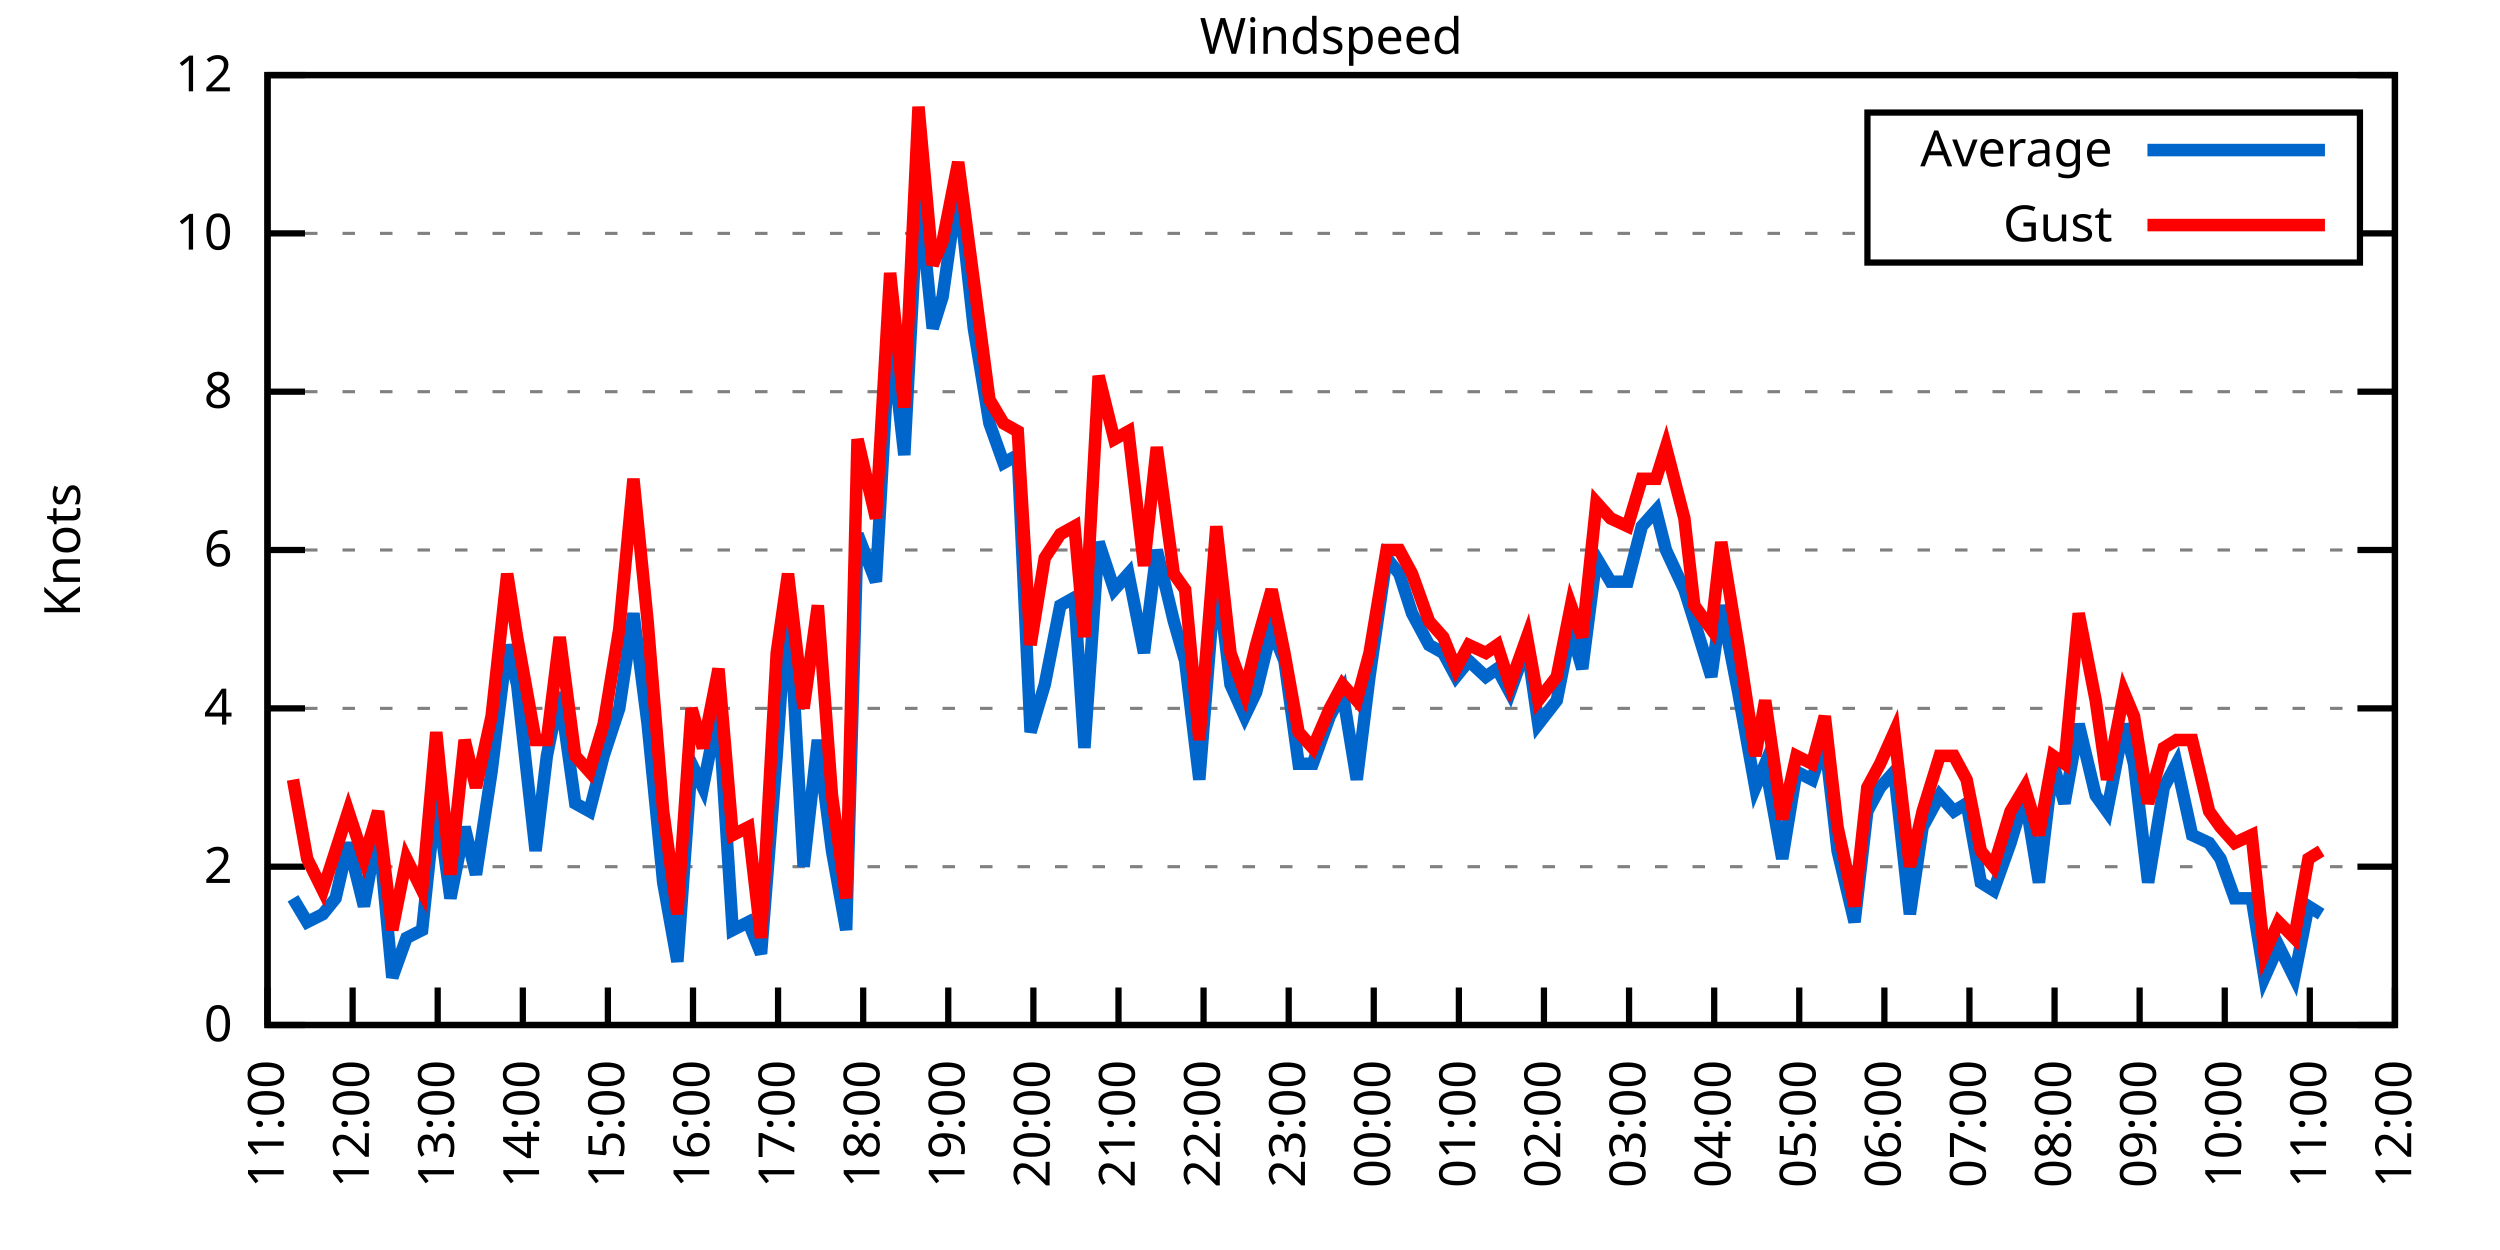
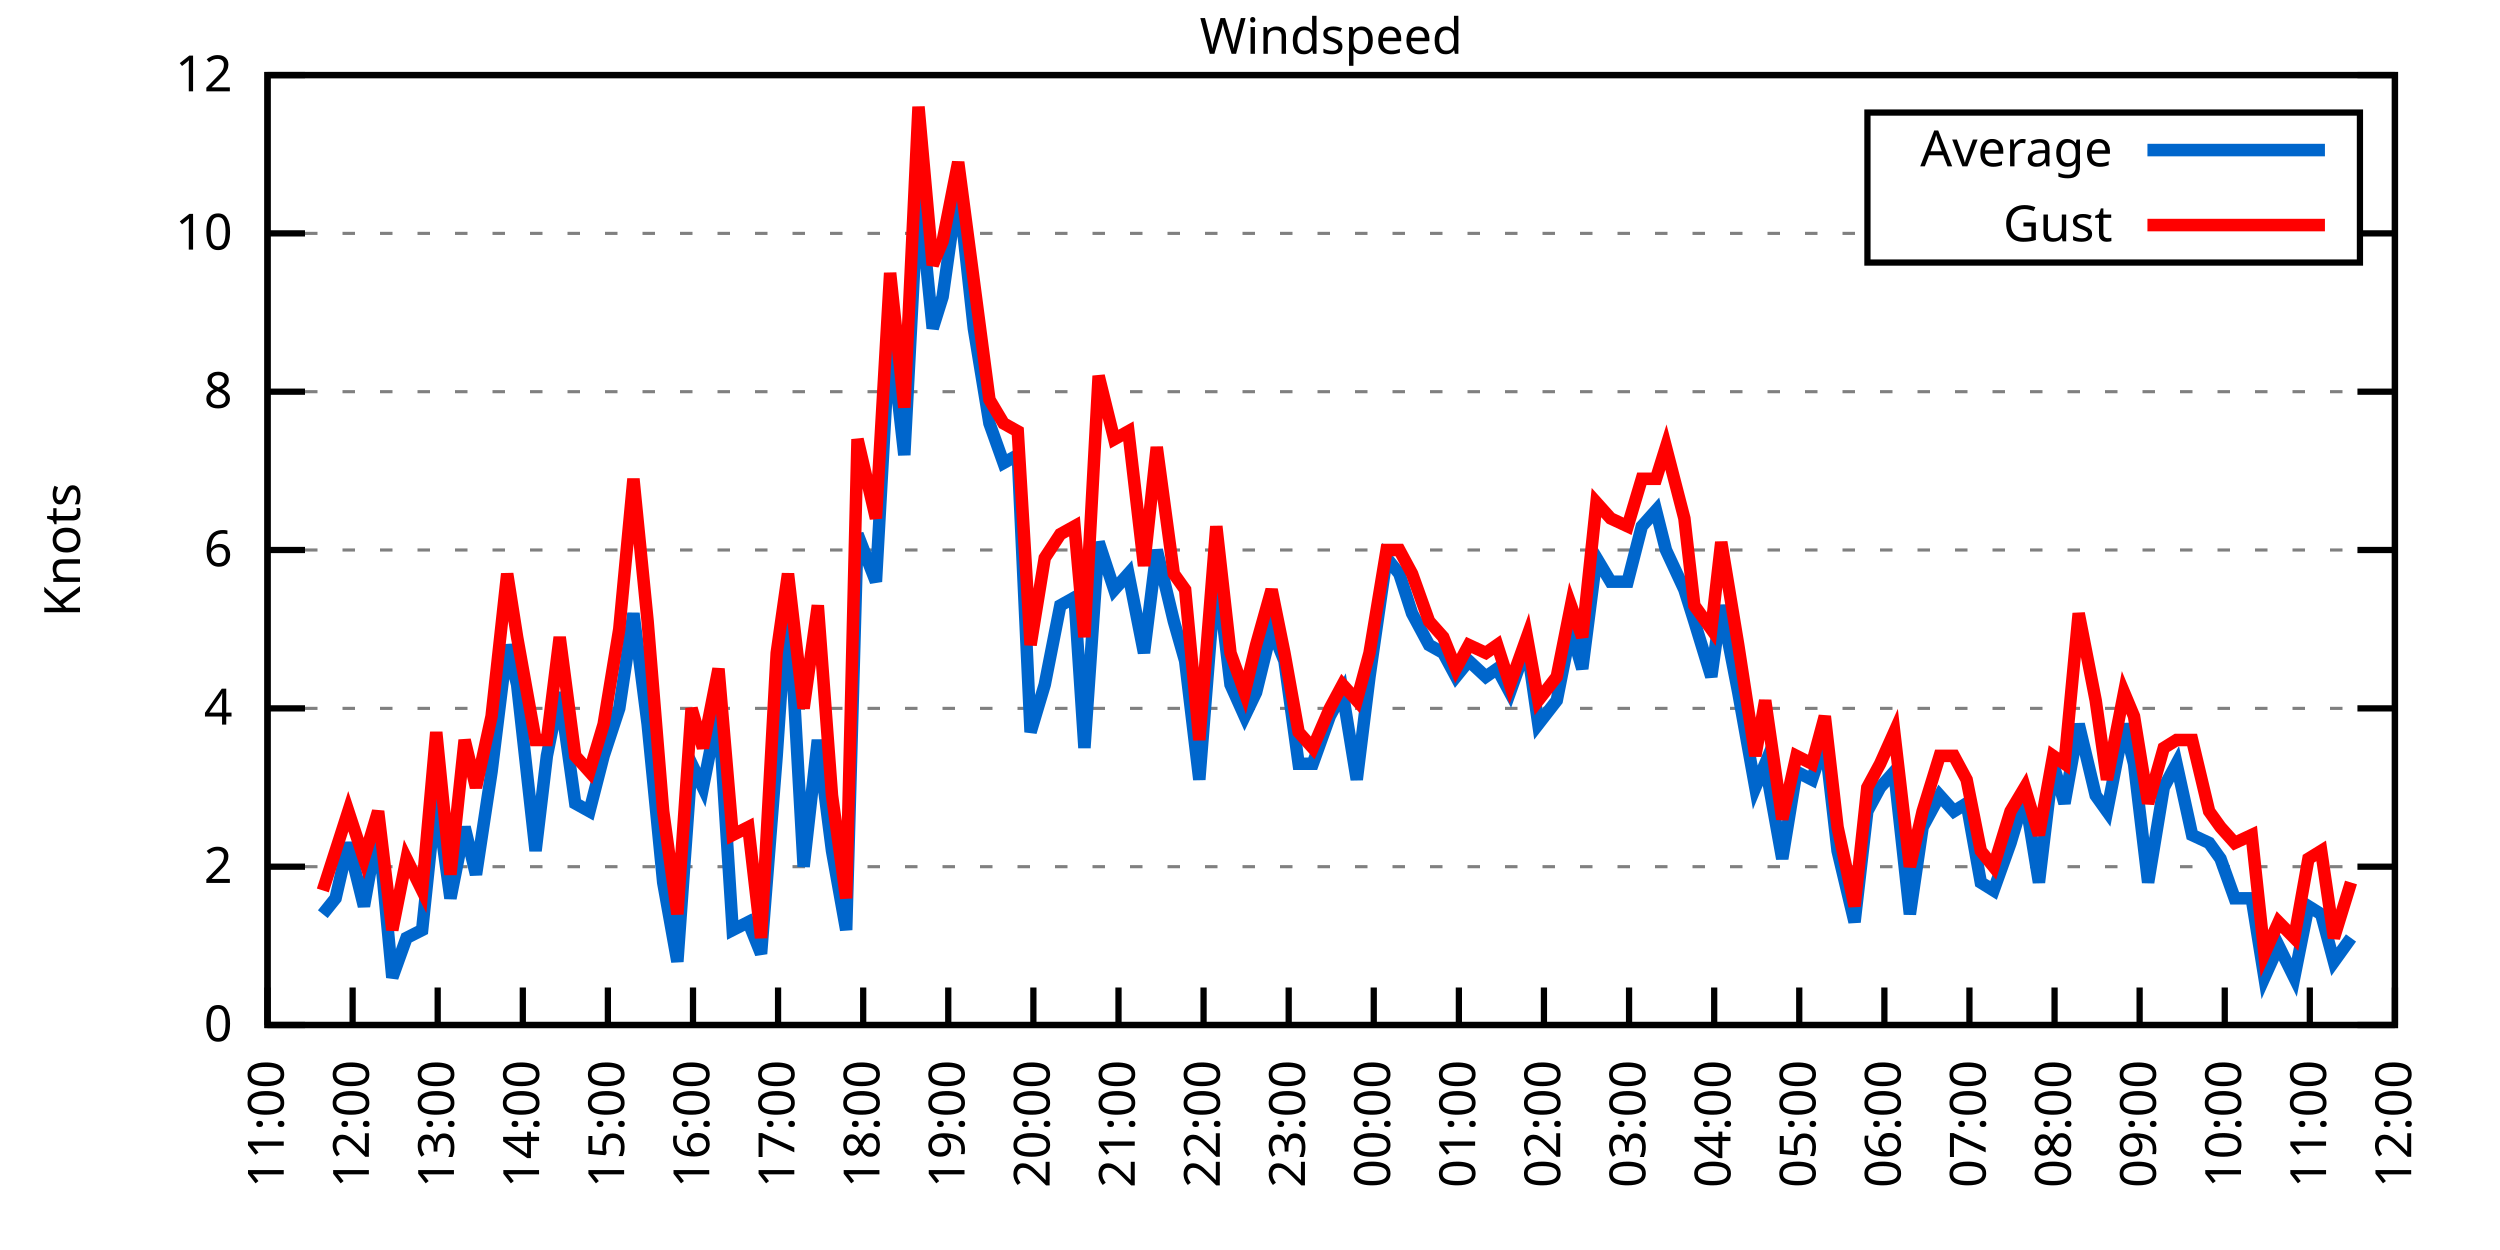
<svg xmlns="http://www.w3.org/2000/svg" xmlns:xlink="http://www.w3.org/1999/xlink" width="400" height="200" viewBox="0 0 400 200">
  <g id="gnuplot_canvas">
    <rect x="0" y="0" width="400" height="200" fill="none" />
    <defs>
      <circle id="gpDot" r="0.5" stroke-width="0.5" stroke="currentColor" />
      <path id="gpPt0" stroke-width="0.333" stroke="currentColor" d="M-1,0 h2 M0,-1 v2" />
      <path id="gpPt1" stroke-width="0.333" stroke="currentColor" d="M-1,-1 L1,1 M1,-1 L-1,1" />
      <path id="gpPt2" stroke-width="0.333" stroke="currentColor" d="M-1,0 L1,0 M0,-1 L0,1 M-1,-1 L1,1 M-1,1 L1,-1" />
      <rect id="gpPt3" stroke-width="0.333" stroke="currentColor" x="-1" y="-1" width="2" height="2" />
      <rect id="gpPt4" stroke-width="0.333" stroke="currentColor" fill="currentColor" x="-1" y="-1" width="2" height="2" />
      <circle id="gpPt5" stroke-width="0.333" stroke="currentColor" cx="0" cy="0" r="1" />
      <use xlink:href="#gpPt5" id="gpPt6" fill="currentColor" stroke="none" />
      <path id="gpPt7" stroke-width="0.333" stroke="currentColor" d="M0,-1.33 L-1.33,0.67 L1.33,0.67 z" />
      <use xlink:href="#gpPt7" id="gpPt8" fill="currentColor" stroke="none" />
      <use xlink:href="#gpPt7" id="gpPt9" stroke="currentColor" transform="rotate(180)" />
      <use xlink:href="#gpPt9" id="gpPt10" fill="currentColor" stroke="none" />
      <use xlink:href="#gpPt3" id="gpPt11" stroke="currentColor" transform="rotate(45)" />
      <use xlink:href="#gpPt11" id="gpPt12" fill="currentColor" stroke="none" />
      <path id="gpPt13" stroke-width="0.333" stroke="currentColor" d="M0,1.330 L1.265,0.411 L0.782,-1.067 L-0.782,-1.076 L-1.265,0.411 z" />
      <use xlink:href="#gpPt13" id="gpPt14" fill="currentColor" stroke="none" />
      <filter id="textbox" filterUnits="objectBoundingBox" x="0" y="0" height="1" width="1">
        <feFlood flood-color="white" flood-opacity="1" result="bgnd" />
        <feComposite in="SourceGraphic" in2="bgnd" operator="atop" />
      </filter>
      <filter id="greybox" filterUnits="objectBoundingBox" x="0" y="0" height="1" width="1">
        <feFlood flood-color="lightgrey" flood-opacity="1" result="grey" />
        <feComposite in="SourceGraphic" in2="grey" operator="atop" />
      </filter>
    </defs>
    <g fill="none" color="white" stroke="currentColor" stroke-width="1.00" stroke-linecap="butt" stroke-linejoin="miter">
</g>
    <g fill="none" color="black" stroke="currentColor" stroke-width="1.00" stroke-linecap="butt" stroke-linejoin="miter">
      <g stroke="none" shape-rendering="crispEdges">
        <polygon fill="rgb(255, 255, 255)" points="42.80,164.00 383.18,164.00 383.18,12.02 42.80,12.02 " />
      </g>
    </g>
    <g fill="none" color="black" stroke="currentColor" stroke-width="1.00" stroke-linecap="butt" stroke-linejoin="miter">
</g>
    <g fill="none" color="black" stroke="black" stroke-width="0.50" stroke-linecap="butt" stroke-linejoin="miter">
</g>
    <g fill="none" color="gray" stroke="currentColor" stroke-width="0.50" stroke-linecap="butt" stroke-linejoin="miter">
      <path stroke="gray" stroke-dasharray="2,4" class="gridline" d="M42.80,164.00 L383.19,164.00  " />
    </g>
    <g fill="none" color="gray" stroke="gray" stroke-width="1.00" stroke-linecap="butt" stroke-linejoin="miter">
</g>
    <g fill="none" color="black" stroke="currentColor" stroke-width="1.00" stroke-linecap="butt" stroke-linejoin="miter">
      <path stroke="black" d="M42.80,164.00 L48.80,164.00 M383.19,164.00 L377.19,164.00  " />
      <g transform="translate(37.20,166.60)" stroke="none" fill="black" font-family="Sans" font-size="8.00" text-anchor="end">
        <text>
          <tspan font-family="Sans"> 0</tspan>
        </text>
      </g>
    </g>
    <g fill="none" color="black" stroke="currentColor" stroke-width="1.00" stroke-linecap="butt" stroke-linejoin="miter">
</g>
    <g fill="none" color="black" stroke="black" stroke-width="0.50" stroke-linecap="butt" stroke-linejoin="miter">
</g>
    <g fill="none" color="gray" stroke="currentColor" stroke-width="0.50" stroke-linecap="butt" stroke-linejoin="miter">
      <path stroke="gray" stroke-dasharray="2,4" class="gridline" d="M42.80,138.67 L383.19,138.67  " />
    </g>
    <g fill="none" color="gray" stroke="gray" stroke-width="1.00" stroke-linecap="butt" stroke-linejoin="miter">
</g>
    <g fill="none" color="black" stroke="currentColor" stroke-width="1.00" stroke-linecap="butt" stroke-linejoin="miter">
      <path stroke="black" d="M42.80,138.67 L48.80,138.67 M383.19,138.67 L377.19,138.67  " />
      <g transform="translate(37.20,141.27)" stroke="none" fill="black" font-family="Sans" font-size="8.00" text-anchor="end">
        <text>
          <tspan font-family="Sans"> 2</tspan>
        </text>
      </g>
    </g>
    <g fill="none" color="black" stroke="currentColor" stroke-width="1.00" stroke-linecap="butt" stroke-linejoin="miter">
</g>
    <g fill="none" color="black" stroke="black" stroke-width="0.50" stroke-linecap="butt" stroke-linejoin="miter">
</g>
    <g fill="none" color="gray" stroke="currentColor" stroke-width="0.50" stroke-linecap="butt" stroke-linejoin="miter">
      <path stroke="gray" stroke-dasharray="2,4" class="gridline" d="M42.80,113.34 L383.19,113.34  " />
    </g>
    <g fill="none" color="gray" stroke="gray" stroke-width="1.00" stroke-linecap="butt" stroke-linejoin="miter">
</g>
    <g fill="none" color="black" stroke="currentColor" stroke-width="1.00" stroke-linecap="butt" stroke-linejoin="miter">
      <path stroke="black" d="M42.80,113.34 L48.80,113.34 M383.19,113.34 L377.19,113.34  " />
      <g transform="translate(37.20,115.94)" stroke="none" fill="black" font-family="Sans" font-size="8.00" text-anchor="end">
        <text>
          <tspan font-family="Sans"> 4</tspan>
        </text>
      </g>
    </g>
    <g fill="none" color="black" stroke="currentColor" stroke-width="1.00" stroke-linecap="butt" stroke-linejoin="miter">
</g>
    <g fill="none" color="black" stroke="black" stroke-width="0.50" stroke-linecap="butt" stroke-linejoin="miter">
</g>
    <g fill="none" color="gray" stroke="currentColor" stroke-width="0.50" stroke-linecap="butt" stroke-linejoin="miter">
      <path stroke="gray" stroke-dasharray="2,4" class="gridline" d="M42.80,88.00 L383.19,88.00  " />
    </g>
    <g fill="none" color="gray" stroke="gray" stroke-width="1.00" stroke-linecap="butt" stroke-linejoin="miter">
</g>
    <g fill="none" color="black" stroke="currentColor" stroke-width="1.00" stroke-linecap="butt" stroke-linejoin="miter">
      <path stroke="black" d="M42.80,88.00 L48.80,88.00 M383.19,88.00 L377.19,88.00  " />
      <g transform="translate(37.20,90.60)" stroke="none" fill="black" font-family="Sans" font-size="8.00" text-anchor="end">
        <text>
          <tspan font-family="Sans"> 6</tspan>
        </text>
      </g>
    </g>
    <g fill="none" color="black" stroke="currentColor" stroke-width="1.00" stroke-linecap="butt" stroke-linejoin="miter">
</g>
    <g fill="none" color="black" stroke="black" stroke-width="0.50" stroke-linecap="butt" stroke-linejoin="miter">
</g>
    <g fill="none" color="gray" stroke="currentColor" stroke-width="0.50" stroke-linecap="butt" stroke-linejoin="miter">
      <path stroke="gray" stroke-dasharray="2,4" class="gridline" d="M42.80,62.67 L383.19,62.67  " />
    </g>
    <g fill="none" color="gray" stroke="gray" stroke-width="1.00" stroke-linecap="butt" stroke-linejoin="miter">
</g>
    <g fill="none" color="black" stroke="currentColor" stroke-width="1.00" stroke-linecap="butt" stroke-linejoin="miter">
      <path stroke="black" d="M42.80,62.67 L48.80,62.67 M383.19,62.67 L377.19,62.67  " />
      <g transform="translate(37.20,65.27)" stroke="none" fill="black" font-family="Sans" font-size="8.00" text-anchor="end">
        <text>
          <tspan font-family="Sans"> 8</tspan>
        </text>
      </g>
    </g>
    <g fill="none" color="black" stroke="currentColor" stroke-width="1.00" stroke-linecap="butt" stroke-linejoin="miter">
</g>
    <g fill="none" color="black" stroke="black" stroke-width="0.50" stroke-linecap="butt" stroke-linejoin="miter">
</g>
    <g fill="none" color="gray" stroke="currentColor" stroke-width="0.50" stroke-linecap="butt" stroke-linejoin="miter">
      <path stroke="gray" stroke-dasharray="2,4" class="gridline" d="M42.80,37.34 L298.79,37.34 M377.59,37.34 L383.19,37.34  " />
    </g>
    <g fill="none" color="gray" stroke="gray" stroke-width="1.00" stroke-linecap="butt" stroke-linejoin="miter">
</g>
    <g fill="none" color="black" stroke="currentColor" stroke-width="1.00" stroke-linecap="butt" stroke-linejoin="miter">
      <path stroke="black" d="M42.80,37.34 L48.80,37.34 M383.19,37.34 L377.19,37.34  " />
      <g transform="translate(37.20,39.94)" stroke="none" fill="black" font-family="Sans" font-size="8.00" text-anchor="end">
        <text>
          <tspan font-family="Sans"> 10</tspan>
        </text>
      </g>
    </g>
    <g fill="none" color="black" stroke="currentColor" stroke-width="1.00" stroke-linecap="butt" stroke-linejoin="miter">
</g>
    <g fill="none" color="black" stroke="black" stroke-width="0.50" stroke-linecap="butt" stroke-linejoin="miter">
</g>
    <g fill="none" color="gray" stroke="currentColor" stroke-width="0.50" stroke-linecap="butt" stroke-linejoin="miter">
      <path stroke="gray" stroke-dasharray="2,4" class="gridline" d="M42.80,12.01 L383.19,12.01  " />
    </g>
    <g fill="none" color="gray" stroke="gray" stroke-width="1.00" stroke-linecap="butt" stroke-linejoin="miter">
</g>
    <g fill="none" color="black" stroke="currentColor" stroke-width="1.00" stroke-linecap="butt" stroke-linejoin="miter">
      <path stroke="black" d="M42.80,12.01 L48.80,12.01 M383.19,12.01 L377.19,12.01  " />
      <g transform="translate(37.20,14.61)" stroke="none" fill="black" font-family="Sans" font-size="8.00" text-anchor="end">
        <text>
          <tspan font-family="Sans"> 12</tspan>
        </text>
      </g>
    </g>
    <g fill="none" color="black" stroke="currentColor" stroke-width="1.00" stroke-linecap="butt" stroke-linejoin="miter">
      <path stroke="black" d="M42.80,164.00 L42.80,158.00  " />
      <g transform="translate(45.40,169.60) rotate(270.00)" stroke="none" fill="black" font-family="Sans" font-size="8.00" text-anchor="end">
        <text>
          <tspan font-family="Sans">11:00</tspan>
        </text>
      </g>
    </g>
    <g fill="none" color="black" stroke="currentColor" stroke-width="1.00" stroke-linecap="butt" stroke-linejoin="miter">
      <path stroke="black" d="M56.42,164.00 L56.42,158.00  " />
      <g transform="translate(59.02,169.60) rotate(270.00)" stroke="none" fill="black" font-family="Sans" font-size="8.00" text-anchor="end">
        <text>
          <tspan font-family="Sans">12:00</tspan>
        </text>
      </g>
    </g>
    <g fill="none" color="black" stroke="currentColor" stroke-width="1.00" stroke-linecap="butt" stroke-linejoin="miter">
      <path stroke="black" d="M70.03,164.00 L70.03,158.00  " />
      <g transform="translate(72.63,169.60) rotate(270.00)" stroke="none" fill="black" font-family="Sans" font-size="8.00" text-anchor="end">
        <text>
          <tspan font-family="Sans">13:00</tspan>
        </text>
      </g>
    </g>
    <g fill="none" color="black" stroke="currentColor" stroke-width="1.00" stroke-linecap="butt" stroke-linejoin="miter">
      <path stroke="black" d="M83.65,164.00 L83.65,158.00  " />
      <g transform="translate(86.25,169.60) rotate(270.00)" stroke="none" fill="black" font-family="Sans" font-size="8.00" text-anchor="end">
        <text>
          <tspan font-family="Sans">14:00</tspan>
        </text>
      </g>
    </g>
    <g fill="none" color="black" stroke="currentColor" stroke-width="1.00" stroke-linecap="butt" stroke-linejoin="miter">
      <path stroke="black" d="M97.26,164.00 L97.26,158.00  " />
      <g transform="translate(99.86,169.60) rotate(270.00)" stroke="none" fill="black" font-family="Sans" font-size="8.00" text-anchor="end">
        <text>
          <tspan font-family="Sans">15:00</tspan>
        </text>
      </g>
    </g>
    <g fill="none" color="black" stroke="currentColor" stroke-width="1.00" stroke-linecap="butt" stroke-linejoin="miter">
      <path stroke="black" d="M110.88,164.00 L110.88,158.00  " />
      <g transform="translate(113.48,169.60) rotate(270.00)" stroke="none" fill="black" font-family="Sans" font-size="8.00" text-anchor="end">
        <text>
          <tspan font-family="Sans">16:00</tspan>
        </text>
      </g>
    </g>
    <g fill="none" color="black" stroke="currentColor" stroke-width="1.00" stroke-linecap="butt" stroke-linejoin="miter">
      <path stroke="black" d="M124.49,164.00 L124.49,158.00  " />
      <g transform="translate(127.09,169.60) rotate(270.00)" stroke="none" fill="black" font-family="Sans" font-size="8.00" text-anchor="end">
        <text>
          <tspan font-family="Sans">17:00</tspan>
        </text>
      </g>
    </g>
    <g fill="none" color="black" stroke="currentColor" stroke-width="1.00" stroke-linecap="butt" stroke-linejoin="miter">
      <path stroke="black" d="M138.11,164.00 L138.11,158.00  " />
      <g transform="translate(140.71,169.60) rotate(270.00)" stroke="none" fill="black" font-family="Sans" font-size="8.00" text-anchor="end">
        <text>
          <tspan font-family="Sans">18:00</tspan>
        </text>
      </g>
    </g>
    <g fill="none" color="black" stroke="currentColor" stroke-width="1.00" stroke-linecap="butt" stroke-linejoin="miter">
      <path stroke="black" d="M151.72,164.00 L151.72,158.00  " />
      <g transform="translate(154.32,169.60) rotate(270.00)" stroke="none" fill="black" font-family="Sans" font-size="8.00" text-anchor="end">
        <text>
          <tspan font-family="Sans">19:00</tspan>
        </text>
      </g>
    </g>
    <g fill="none" color="black" stroke="currentColor" stroke-width="1.00" stroke-linecap="butt" stroke-linejoin="miter">
      <path stroke="black" d="M165.34,164.00 L165.34,158.00  " />
      <g transform="translate(167.94,169.60) rotate(270.00)" stroke="none" fill="black" font-family="Sans" font-size="8.00" text-anchor="end">
        <text>
          <tspan font-family="Sans">20:00</tspan>
        </text>
      </g>
    </g>
    <g fill="none" color="black" stroke="currentColor" stroke-width="1.00" stroke-linecap="butt" stroke-linejoin="miter">
      <path stroke="black" d="M178.96,164.00 L178.96,158.00  " />
      <g transform="translate(181.56,169.60) rotate(270.00)" stroke="none" fill="black" font-family="Sans" font-size="8.00" text-anchor="end">
        <text>
          <tspan font-family="Sans">21:00</tspan>
        </text>
      </g>
    </g>
    <g fill="none" color="black" stroke="currentColor" stroke-width="1.00" stroke-linecap="butt" stroke-linejoin="miter">
      <path stroke="black" d="M192.57,164.00 L192.57,158.00  " />
      <g transform="translate(195.17,169.60) rotate(270.00)" stroke="none" fill="black" font-family="Sans" font-size="8.00" text-anchor="end">
        <text>
          <tspan font-family="Sans">22:00</tspan>
        </text>
      </g>
    </g>
    <g fill="none" color="black" stroke="currentColor" stroke-width="1.00" stroke-linecap="butt" stroke-linejoin="miter">
      <path stroke="black" d="M206.19,164.00 L206.19,158.00  " />
      <g transform="translate(208.79,169.60) rotate(270.00)" stroke="none" fill="black" font-family="Sans" font-size="8.00" text-anchor="end">
        <text>
          <tspan font-family="Sans">23:00</tspan>
        </text>
      </g>
    </g>
    <g fill="none" color="black" stroke="currentColor" stroke-width="1.00" stroke-linecap="butt" stroke-linejoin="miter">
      <path stroke="black" d="M219.80,164.00 L219.80,158.00  " />
      <g transform="translate(222.40,169.60) rotate(270.00)" stroke="none" fill="black" font-family="Sans" font-size="8.00" text-anchor="end">
        <text>
          <tspan font-family="Sans">00:00</tspan>
        </text>
      </g>
    </g>
    <g fill="none" color="black" stroke="currentColor" stroke-width="1.00" stroke-linecap="butt" stroke-linejoin="miter">
      <path stroke="black" d="M233.42,164.00 L233.42,158.00  " />
      <g transform="translate(236.02,169.60) rotate(270.00)" stroke="none" fill="black" font-family="Sans" font-size="8.00" text-anchor="end">
        <text>
          <tspan font-family="Sans">01:00</tspan>
        </text>
      </g>
    </g>
    <g fill="none" color="black" stroke="currentColor" stroke-width="1.00" stroke-linecap="butt" stroke-linejoin="miter">
      <path stroke="black" d="M247.03,164.00 L247.03,158.00  " />
      <g transform="translate(249.63,169.60) rotate(270.00)" stroke="none" fill="black" font-family="Sans" font-size="8.00" text-anchor="end">
        <text>
          <tspan font-family="Sans">02:00</tspan>
        </text>
      </g>
    </g>
    <g fill="none" color="black" stroke="currentColor" stroke-width="1.00" stroke-linecap="butt" stroke-linejoin="miter">
      <path stroke="black" d="M260.65,164.00 L260.65,158.00  " />
      <g transform="translate(263.25,169.60) rotate(270.00)" stroke="none" fill="black" font-family="Sans" font-size="8.00" text-anchor="end">
        <text>
          <tspan font-family="Sans">03:00</tspan>
        </text>
      </g>
    </g>
    <g fill="none" color="black" stroke="currentColor" stroke-width="1.00" stroke-linecap="butt" stroke-linejoin="miter">
      <path stroke="black" d="M274.27,164.00 L274.27,158.00  " />
      <g transform="translate(276.87,169.60) rotate(270.00)" stroke="none" fill="black" font-family="Sans" font-size="8.00" text-anchor="end">
        <text>
          <tspan font-family="Sans">04:00</tspan>
        </text>
      </g>
    </g>
    <g fill="none" color="black" stroke="currentColor" stroke-width="1.00" stroke-linecap="butt" stroke-linejoin="miter">
      <path stroke="black" d="M287.88,164.00 L287.88,158.00  " />
      <g transform="translate(290.48,169.60) rotate(270.00)" stroke="none" fill="black" font-family="Sans" font-size="8.00" text-anchor="end">
        <text>
          <tspan font-family="Sans">05:00</tspan>
        </text>
      </g>
    </g>
    <g fill="none" color="black" stroke="currentColor" stroke-width="1.00" stroke-linecap="butt" stroke-linejoin="miter">
      <path stroke="black" d="M301.50,164.00 L301.50,158.00  " />
      <g transform="translate(304.10,169.60) rotate(270.00)" stroke="none" fill="black" font-family="Sans" font-size="8.00" text-anchor="end">
        <text>
          <tspan font-family="Sans">06:00</tspan>
        </text>
      </g>
    </g>
    <g fill="none" color="black" stroke="currentColor" stroke-width="1.00" stroke-linecap="butt" stroke-linejoin="miter">
      <path stroke="black" d="M315.11,164.00 L315.11,158.00  " />
      <g transform="translate(317.71,169.60) rotate(270.00)" stroke="none" fill="black" font-family="Sans" font-size="8.00" text-anchor="end">
        <text>
          <tspan font-family="Sans">07:00</tspan>
        </text>
      </g>
    </g>
    <g fill="none" color="black" stroke="currentColor" stroke-width="1.00" stroke-linecap="butt" stroke-linejoin="miter">
      <path stroke="black" d="M328.73,164.00 L328.73,158.00  " />
      <g transform="translate(331.33,169.60) rotate(270.00)" stroke="none" fill="black" font-family="Sans" font-size="8.00" text-anchor="end">
        <text>
          <tspan font-family="Sans">08:00</tspan>
        </text>
      </g>
    </g>
    <g fill="none" color="black" stroke="currentColor" stroke-width="1.00" stroke-linecap="butt" stroke-linejoin="miter">
      <path stroke="black" d="M342.34,164.00 L342.34,158.00  " />
      <g transform="translate(344.94,169.60) rotate(270.00)" stroke="none" fill="black" font-family="Sans" font-size="8.00" text-anchor="end">
        <text>
          <tspan font-family="Sans">09:00</tspan>
        </text>
      </g>
    </g>
    <g fill="none" color="black" stroke="currentColor" stroke-width="1.00" stroke-linecap="butt" stroke-linejoin="miter">
      <path stroke="black" d="M355.96,164.00 L355.96,158.00  " />
      <g transform="translate(358.56,169.60) rotate(270.00)" stroke="none" fill="black" font-family="Sans" font-size="8.00" text-anchor="end">
        <text>
          <tspan font-family="Sans">10:00</tspan>
        </text>
      </g>
    </g>
    <g fill="none" color="black" stroke="currentColor" stroke-width="1.00" stroke-linecap="butt" stroke-linejoin="miter">
      <path stroke="black" d="M369.57,164.00 L369.57,158.00  " />
      <g transform="translate(372.17,169.60) rotate(270.00)" stroke="none" fill="black" font-family="Sans" font-size="8.00" text-anchor="end">
        <text>
          <tspan font-family="Sans">11:00</tspan>
        </text>
      </g>
    </g>
    <g fill="none" color="black" stroke="currentColor" stroke-width="1.00" stroke-linecap="butt" stroke-linejoin="miter">
      <path stroke="black" d="M383.19,164.00 L383.19,158.00  " />
      <g transform="translate(385.79,169.60) rotate(270.00)" stroke="none" fill="black" font-family="Sans" font-size="8.00" text-anchor="end">
        <text>
          <tspan font-family="Sans">12:00</tspan>
        </text>
      </g>
    </g>
    <g fill="none" color="black" stroke="currentColor" stroke-width="1.00" stroke-linecap="butt" stroke-linejoin="miter">
</g>
    <g fill="none" color="black" stroke="currentColor" stroke-width="1.00" stroke-linecap="butt" stroke-linejoin="miter">
      <path stroke="black" d="M42.80,12.01 L42.80,164.00 L383.19,164.00 L383.19,12.01 L42.80,12.01 Z  " />
    </g>
    <g fill="none" color="black" stroke="currentColor" stroke-width="1.00" stroke-linecap="butt" stroke-linejoin="miter">
</g>
    <g fill="none" color="black" stroke="currentColor" stroke-width="1.00" stroke-linecap="butt" stroke-linejoin="miter">
      <path stroke="black" d="M298.79,42.01 L298.79,18.01 L377.59,18.01 L377.59,42.01 L298.79,42.01 Z  " />
    </g>
    <g id="Windspeed_plot_1">
      <g fill="none" color="white" stroke="black" stroke-width="2.00" stroke-linecap="butt" stroke-linejoin="miter">
</g>
      <g fill="none" color="black" stroke="currentColor" stroke-width="2.00" stroke-linecap="butt" stroke-linejoin="miter">
        <g transform="translate(337.99,26.61)" stroke="none" fill="black" font-family="Sans" font-size="8.00" text-anchor="end">
          <text>
            <tspan font-family="Sans">Average</tspan>
          </text>
        </g>
      </g>
      <g fill="none" color="black" stroke="currentColor" stroke-width="2.00" stroke-linecap="butt" stroke-linejoin="miter">
-         <path stroke="rgb(  0, 102, 204)" d="M343.59,24.01 L371.99,24.01 M46.88,143.73 L49.15,147.53 L51.65,146.27 L53.69,143.73 L55.73,134.87 L58.23,145.00   L60.50,132.34 L62.77,156.40 L65.04,150.07 L67.54,148.80 L69.80,127.27 L72.07,143.73 L74.34,132.34 L76.16,139.93   L78.65,123.47 L81.15,103.20 L82.74,109.54 L85.69,136.14 L87.50,120.94 L89.55,110.80 L92.04,128.54 L94.31,129.80   L96.58,120.94 L99.08,113.34 L101.35,98.14 L103.62,115.87 L106.11,141.20 L108.38,153.87 L110.65,122.20 L112.47,126.00   L114.96,113.34 L117.23,148.80 L119.73,147.53 L121.77,152.60 L124.27,120.94 L126.08,94.34 L128.58,138.67 L130.85,118.40   L133.12,136.14 L135.39,148.80 L137.20,85.47 L140.15,93.07 L142.42,52.54 L144.69,72.81 L146.96,29.74 L149.23,52.54   L150.82,47.47 L153.31,29.74 L155.81,52.54 L158.31,67.74 L160.57,74.07 L162.84,72.81 L164.89,117.14 L167.16,109.54   L169.65,96.87 L171.92,95.60 L173.51,119.67 L175.78,86.74 L178.28,94.34 L180.54,91.80 L183.04,104.47 L185.08,88.00   L187.81,99.40 L189.62,105.74 L191.89,124.74 L194.61,90.54 L196.88,109.54 L199.15,114.60 L200.97,110.80 L203.46,100.67   L205.51,105.74 L207.78,122.20 L210.04,122.20 L212.77,114.60 L214.81,110.80 L217.08,124.74 L219.12,108.27 L221.85,89.27   L223.89,91.80 L225.93,98.14 L228.65,103.20 L230.92,104.47 L232.96,108.27 L235.01,105.74 L237.73,108.27 L239.55,107.00   L241.59,110.80 L244.31,103.20 L246.13,115.87 L249.08,112.07 L251.35,100.67 L253.16,107.00 L255.43,89.27 L257.70,93.07   L260.42,93.07 L262.69,84.21 L264.96,81.67 L266.55,88.00 L269.50,94.34 L271.09,99.40 L273.81,108.27 L275.40,96.87   L278.12,110.80 L280.85,126.00 L282.43,122.20 L285.16,137.40 L287.43,123.47 L289.92,124.74 L291.97,118.40 L294.01,136.14   L296.73,147.53 L298.77,129.80 L300.82,126.00 L303.08,123.47 L305.58,146.27 L307.62,132.34 L310.35,127.27 L312.62,129.80   L314.66,128.54 L316.93,141.20 L318.97,142.47 L321.69,134.87 L323.96,127.27 L326.23,141.20 L328.50,122.20 L330.32,128.54   L332.59,115.87 L335.31,127.27 L337.12,129.80 L339.85,115.87 L341.44,122.20 L343.70,141.20 L346.20,126.00 L348.24,122.20   L350.74,133.60 L353.46,134.87 L355.28,137.40 L357.55,143.73 L360.27,143.73 L362.31,156.40 L364.58,151.33 L367.08,156.40   L369.35,145.00 L371.39,146.27  " />
+         <path stroke="rgb(  0, 102, 204)" d="M343.59,24.01 L371.99,24.01 M51.65,146.27 L53.69,143.73 L55.73,134.87 L58.23,145.00 L60.50,132.34 L62.77,156.40   L65.04,150.07 L67.54,148.80 L69.80,127.27 L72.07,143.73 L74.34,132.34 L76.16,139.93 L78.65,123.47 L81.15,103.20   L82.74,109.54 L85.69,136.14 L87.50,120.94 L89.55,110.80 L92.04,128.54 L94.31,129.80 L96.58,120.94 L99.08,113.34   L101.35,98.14 L103.62,115.87 L106.11,141.20 L108.38,153.87 L110.65,122.20 L112.47,126.00 L114.96,113.34 L117.23,148.80   L119.73,147.53 L121.77,152.60 L124.27,120.94 L126.08,94.34 L128.58,138.67 L130.85,118.40 L133.12,136.14 L135.39,148.80   L137.20,85.47 L140.15,93.07 L142.42,52.54 L144.69,72.81 L146.96,29.74 L149.23,52.54 L150.82,47.47 L153.31,29.74   L155.81,52.54 L158.31,67.74 L160.57,74.07 L162.84,72.81 L164.89,117.14 L167.16,109.54 L169.65,96.87 L171.92,95.60   L173.51,119.67 L175.78,86.74 L178.28,94.34 L180.54,91.80 L183.04,104.47 L185.08,88.00 L187.81,99.40 L189.62,105.74   L191.89,124.74 L194.61,90.54 L196.88,109.54 L199.15,114.60 L200.97,110.80 L203.46,100.67 L205.51,105.74 L207.78,122.20   L210.04,122.20 L212.77,114.60 L214.81,110.80 L217.08,124.74 L219.12,108.27 L221.85,89.27 L223.89,91.80 L225.93,98.14   L228.65,103.20 L230.92,104.47 L232.96,108.27 L235.01,105.74 L237.73,108.27 L239.55,107.00 L241.59,110.80 L244.31,103.20   L246.13,115.87 L249.08,112.07 L251.35,100.67 L253.16,107.00 L255.43,89.27 L257.70,93.07 L260.42,93.07 L262.69,84.21   L264.96,81.67 L266.55,88.00 L269.50,94.34 L271.09,99.40 L273.81,108.27 L275.40,96.87 L278.12,110.80 L280.85,126.00   L282.43,122.20 L285.16,137.40 L287.43,123.47 L289.92,124.74 L291.97,118.40 L294.01,136.14 L296.73,147.53 L298.77,129.80   L300.82,126.00 L303.08,123.47 L305.58,146.27 L307.62,132.34 L310.35,127.27 L312.62,129.80 L314.66,128.54 L316.93,141.20   L318.97,142.47 L321.69,134.87 L323.96,127.27 L326.23,141.20 L328.50,122.20 L330.32,128.54 L332.59,115.87 L335.31,127.27   L337.12,129.80 L339.85,115.87 L341.44,122.20 L343.70,141.20 L346.20,126.00 L348.24,122.20 L350.74,133.60 L353.46,134.87   L355.28,137.40 L357.55,143.73 L360.27,143.73 L362.31,156.40 L364.58,151.33 L367.08,156.40 L369.35,145.00 L371.39,146.27   L373.43,153.87 L376.16,150.07  " />
      </g>
    </g>
    <g id="Windspeed_plot_2">
      <g fill="none" color="black" stroke="currentColor" stroke-width="2.00" stroke-linecap="butt" stroke-linejoin="miter">
        <g transform="translate(337.99,38.61)" stroke="none" fill="black" font-family="Sans" font-size="8.00" text-anchor="end">
          <text>
            <tspan font-family="Sans">Gust</tspan>
          </text>
        </g>
      </g>
      <g fill="none" color="black" stroke="currentColor" stroke-width="2.00" stroke-linecap="butt" stroke-linejoin="miter">
-         <path stroke="rgb(255,   0,   0)" d="M343.59,36.01 L371.99,36.01 M46.88,124.74 L49.15,137.40 L51.65,142.47 L53.69,136.14 L55.73,129.80 L58.23,137.40   L60.50,129.80 L62.77,148.80 L65.04,137.40 L67.54,142.47 L69.80,117.14 L72.07,139.93 L74.34,118.40 L76.16,126.00   L78.65,114.60 L81.15,91.80 L82.74,101.94 L85.69,118.40 L87.50,118.40 L89.55,101.94 L92.04,120.94 L94.31,123.47   L96.58,115.87 L99.08,100.67 L101.35,76.61 L103.62,99.40 L106.11,129.80 L108.38,146.27 L110.65,113.34 L112.47,119.67   L114.96,107.00 L117.23,133.60 L119.73,132.34 L121.77,150.07 L124.27,104.47 L126.08,91.80 L128.58,113.34 L130.85,96.87   L133.12,127.27 L135.39,143.73 L137.20,70.27 L140.15,82.94 L142.42,43.67 L144.69,65.21 L146.96,17.08 L149.23,42.41   L150.82,38.61 L153.31,25.94 L155.81,44.94 L158.31,63.94 L160.57,67.74 L162.84,69.01 L164.89,103.20 L167.16,89.27   L169.65,85.47 L171.92,84.21 L173.51,101.94 L175.78,60.14 L178.28,70.27 L180.54,69.01 L183.04,90.54 L185.08,71.54   L187.81,91.80 L189.62,94.34 L191.89,118.40 L194.61,84.21 L196.88,104.47 L199.15,110.80 L200.97,103.20 L203.46,94.34   L205.51,104.47 L207.78,117.14 L210.04,119.67 L212.77,113.34 L214.81,109.54 L217.08,112.07 L219.12,104.47 L221.85,88.00   L223.89,88.00 L225.93,91.80 L228.65,99.40 L230.92,101.94 L232.96,107.00 L235.01,103.20 L237.73,104.47 L239.55,103.20   L241.59,109.54 L244.31,101.94 L246.13,112.07 L249.08,108.27 L251.35,96.87 L253.16,101.94 L255.43,80.41 L257.70,82.94   L260.42,84.21 L262.69,76.61 L264.96,76.61 L266.55,71.54 L269.50,82.94 L271.09,96.87 L273.81,100.67 L275.40,86.74   L278.12,103.20 L280.85,120.94 L282.43,112.07 L285.16,131.07 L287.43,120.94 L289.92,122.20 L291.97,114.60 L294.01,132.34   L296.73,145.00 L298.77,126.00 L300.82,122.20 L303.08,117.14 L305.58,138.67 L307.62,129.80 L310.35,120.94 L312.62,120.94   L314.66,124.74 L316.93,136.14 L318.97,138.67 L321.69,129.80 L323.96,126.00 L326.23,133.60 L328.50,120.94 L330.32,122.20   L332.59,98.14 L335.31,112.07 L337.12,124.74 L339.85,110.80 L341.44,114.60 L343.70,128.54 L346.20,119.67 L348.24,118.40   L350.74,118.40 L353.46,129.80 L355.28,132.34 L357.55,134.87 L360.27,133.60 L362.31,152.60 L364.58,147.53 L367.08,150.07   L369.35,137.40 L371.39,136.14  " />
+         <path stroke="rgb(255,   0,   0)" d="M343.59,36.01 L371.99,36.01 M51.65,142.47 L53.69,136.14 L55.73,129.80 L58.23,137.40 L60.50,129.80 L62.77,148.80   L65.04,137.40 L67.54,142.47 L69.80,117.14 L72.07,139.93 L74.34,118.40 L76.16,126.00 L78.65,114.60 L81.15,91.80   L82.74,101.94 L85.69,118.40 L87.50,118.40 L89.55,101.94 L92.04,120.94 L94.31,123.47 L96.58,115.87 L99.08,100.67   L101.35,76.61 L103.62,99.40 L106.11,129.80 L108.38,146.27 L110.65,113.34 L112.47,119.67 L114.96,107.00 L117.23,133.60   L119.73,132.34 L121.77,150.07 L124.27,104.47 L126.08,91.80 L128.58,113.34 L130.85,96.87 L133.12,127.27 L135.39,143.73   L137.20,70.27 L140.15,82.94 L142.42,43.67 L144.69,65.21 L146.96,17.08 L149.23,42.41 L150.82,38.61 L153.31,25.94   L155.81,44.94 L158.31,63.94 L160.57,67.74 L162.84,69.01 L164.89,103.20 L167.16,89.27 L169.65,85.47 L171.92,84.21   L173.51,101.94 L175.78,60.14 L178.28,70.27 L180.54,69.01 L183.04,90.54 L185.08,71.54 L187.81,91.80 L189.62,94.34   L191.89,118.40 L194.61,84.21 L196.88,104.47 L199.15,110.80 L200.97,103.20 L203.46,94.34 L205.51,104.47 L207.78,117.14   L210.04,119.67 L212.77,113.34 L214.81,109.54 L217.08,112.07 L219.12,104.47 L221.85,88.00 L223.89,88.00 L225.93,91.80   L228.65,99.40 L230.92,101.94 L232.96,107.00 L235.01,103.20 L237.73,104.47 L239.55,103.20 L241.59,109.54 L244.31,101.94   L246.13,112.07 L249.08,108.27 L251.35,96.87 L253.16,101.94 L255.43,80.41 L257.70,82.94 L260.42,84.21 L262.69,76.61   L264.96,76.61 L266.55,71.54 L269.50,82.94 L271.09,96.87 L273.81,100.67 L275.40,86.74 L278.12,103.20 L280.85,120.94   L282.43,112.07 L285.16,131.07 L287.43,120.94 L289.92,122.20 L291.97,114.60 L294.01,132.34 L296.73,145.00 L298.77,126.00   L300.82,122.20 L303.08,117.14 L305.58,138.67 L307.62,129.80 L310.35,120.94 L312.62,120.94 L314.66,124.74 L316.93,136.14   L318.97,138.67 L321.69,129.80 L323.96,126.00 L326.23,133.60 L328.50,120.94 L330.32,122.20 L332.59,98.14 L335.31,112.07   L337.12,124.74 L339.85,110.80 L341.44,114.60 L343.70,128.54 L346.20,119.67 L348.24,118.40 L350.74,118.40 L353.46,129.80   L355.28,132.34 L357.55,134.87 L360.27,133.60 L362.31,152.60 L364.58,147.53 L367.08,150.07 L369.35,137.40 L371.39,136.14   L373.43,150.07 L376.16,141.20  " />
      </g>
    </g>
    <g fill="none" color="black" stroke="currentColor" stroke-width="2.00" stroke-linecap="butt" stroke-linejoin="miter">
</g>
    <g fill="none" color="black" stroke="black" stroke-width="1.00" stroke-linecap="butt" stroke-linejoin="miter">
</g>
    <g fill="none" color="black" stroke="currentColor" stroke-width="1.00" stroke-linecap="butt" stroke-linejoin="miter">
      <path stroke="black" d="M42.80,12.01 L42.80,164.00 L383.19,164.00 L383.19,12.01 L42.80,12.01 Z  " />
      <g transform="translate(12.80,88.01) rotate(270.00)" stroke="none" fill="black" font-family="Sans" font-size="8.00" text-anchor="middle">
        <text>
          <tspan font-family="Sans">Knots</tspan>
        </text>
      </g>
    </g>
    <g fill="none" color="black" stroke="currentColor" stroke-width="1.00" stroke-linecap="butt" stroke-linejoin="miter">
</g>
    <g fill="none" color="black" stroke="currentColor" stroke-width="1.00" stroke-linecap="butt" stroke-linejoin="miter">
      <g transform="translate(212.99,8.61)" stroke="none" fill="black" font-family="Sans" font-size="8.00" text-anchor="middle">
        <text>
          <tspan font-family="Sans">Windspeed</tspan>
        </text>
      </g>
    </g>
    <g fill="none" color="black" stroke="currentColor" stroke-width="1.00" stroke-linecap="butt" stroke-linejoin="miter">
</g>
  </g>
</svg>
